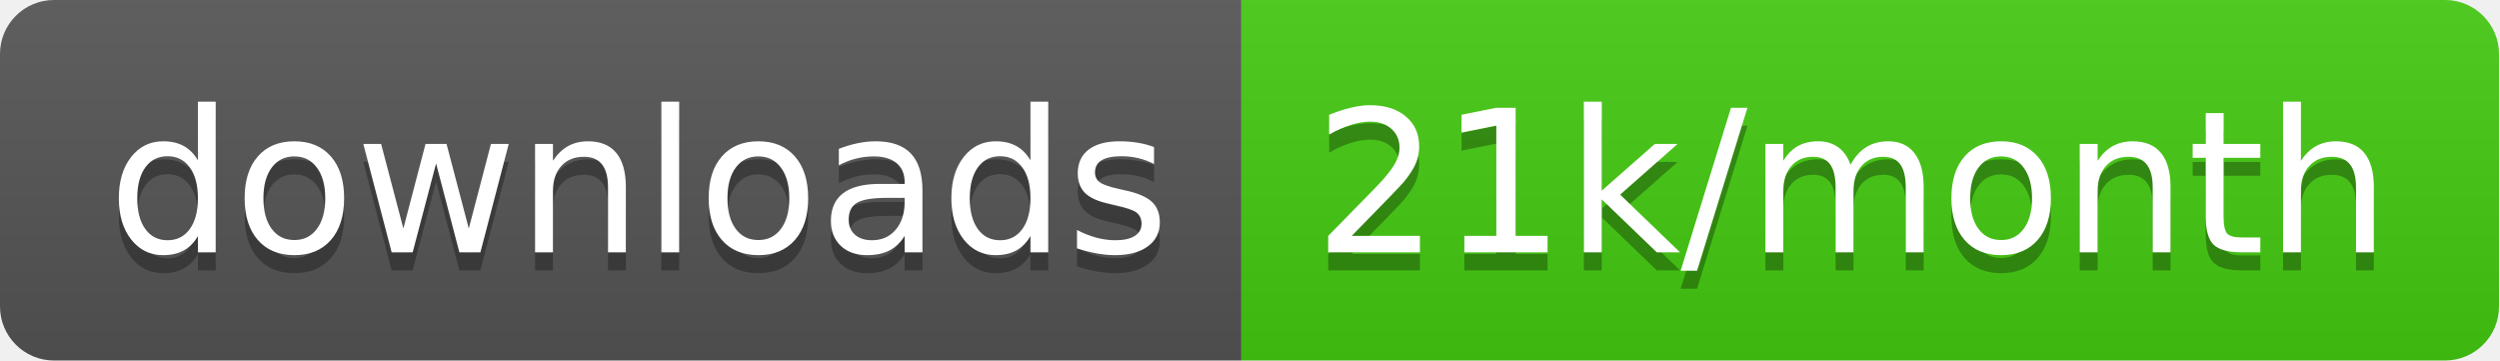
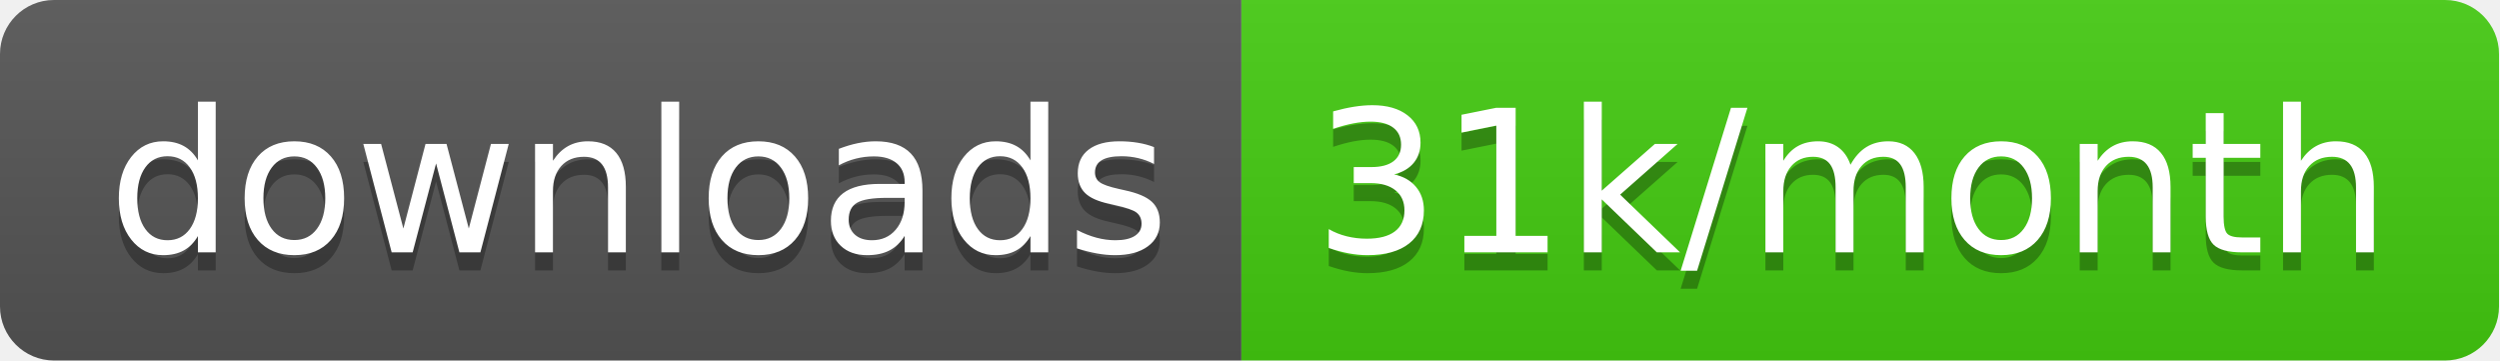
<svg xmlns="http://www.w3.org/2000/svg" width="138.7" height="20">
  <linearGradient id="smooth" x2="0" y2="100%">
    <stop offset="0" stop-color="#bbb" stop-opacity=".1" />
    <stop offset="1" stop-opacity=".1" />
  </linearGradient>
  <clipPath id="round">
    <rect width="138.7" height="20" rx="3" fill="#fff" />
  </clipPath>
  <g clip-path="url(#round)">
    <rect width="68.9" height="20" fill="#555" />
    <rect x="68.9" width="69.8" height="20" fill="#4c1" />
    <rect width="138.7" height="20" fill="url(#smooth)" />
  </g>
  <g fill="#fff" text-anchor="middle" font-family="DejaVu Sans,Verdana,Geneva,sans-serif" font-size="110">
    <text x="354.5" y="150" fill="#010101" fill-opacity=".3" transform="scale(0.1)" textLength="589.0" lengthAdjust="spacing">downloads</text>
    <text x="354.5" y="140" transform="scale(0.1)" textLength="589.0" lengthAdjust="spacing">downloads</text>
-     <text x="1028.0" y="150" fill="#010101" fill-opacity=".3" transform="scale(0.1)" textLength="598.0" lengthAdjust="spacing">21k/month</text>
-     <text x="1028.0" y="140" transform="scale(0.1)" textLength="598.0" lengthAdjust="spacing">21k/month</text>
+     <text x="1028.0" y="150" fill="#010101" fill-opacity=".3" transform="scale(0.1)" textLength="598.0" lengthAdjust="spacing">31k/month</text>
+     <text x="1028.0" y="140" transform="scale(0.1)" textLength="598.0" lengthAdjust="spacing">31k/month</text>
  </g>
</svg>
